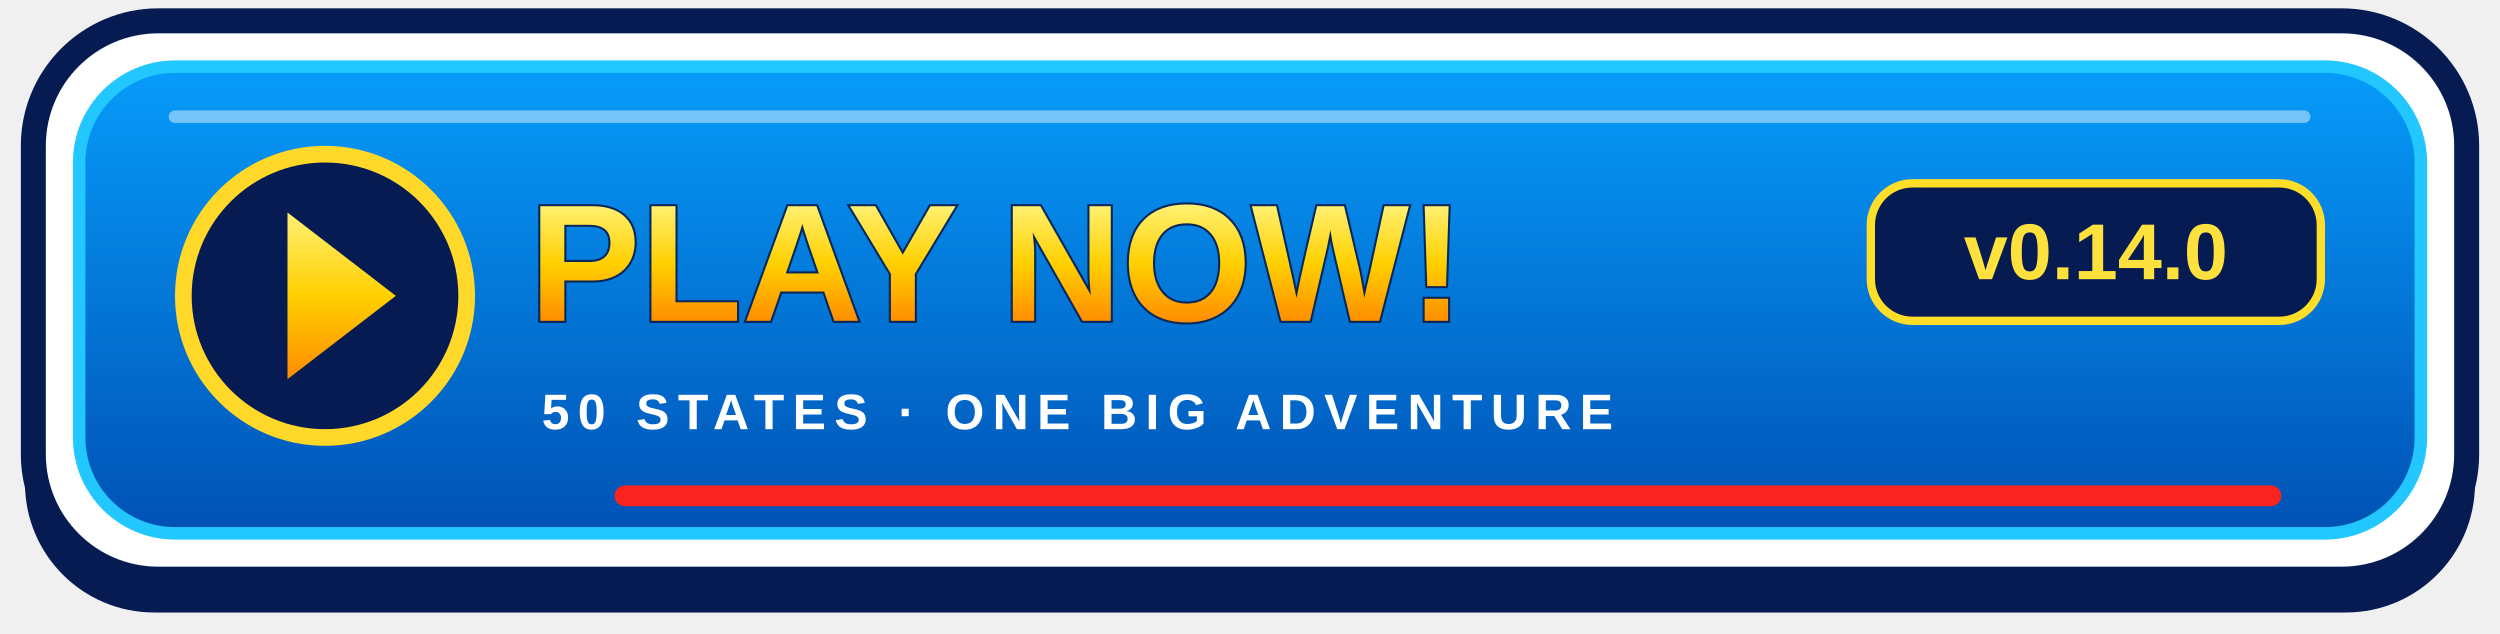
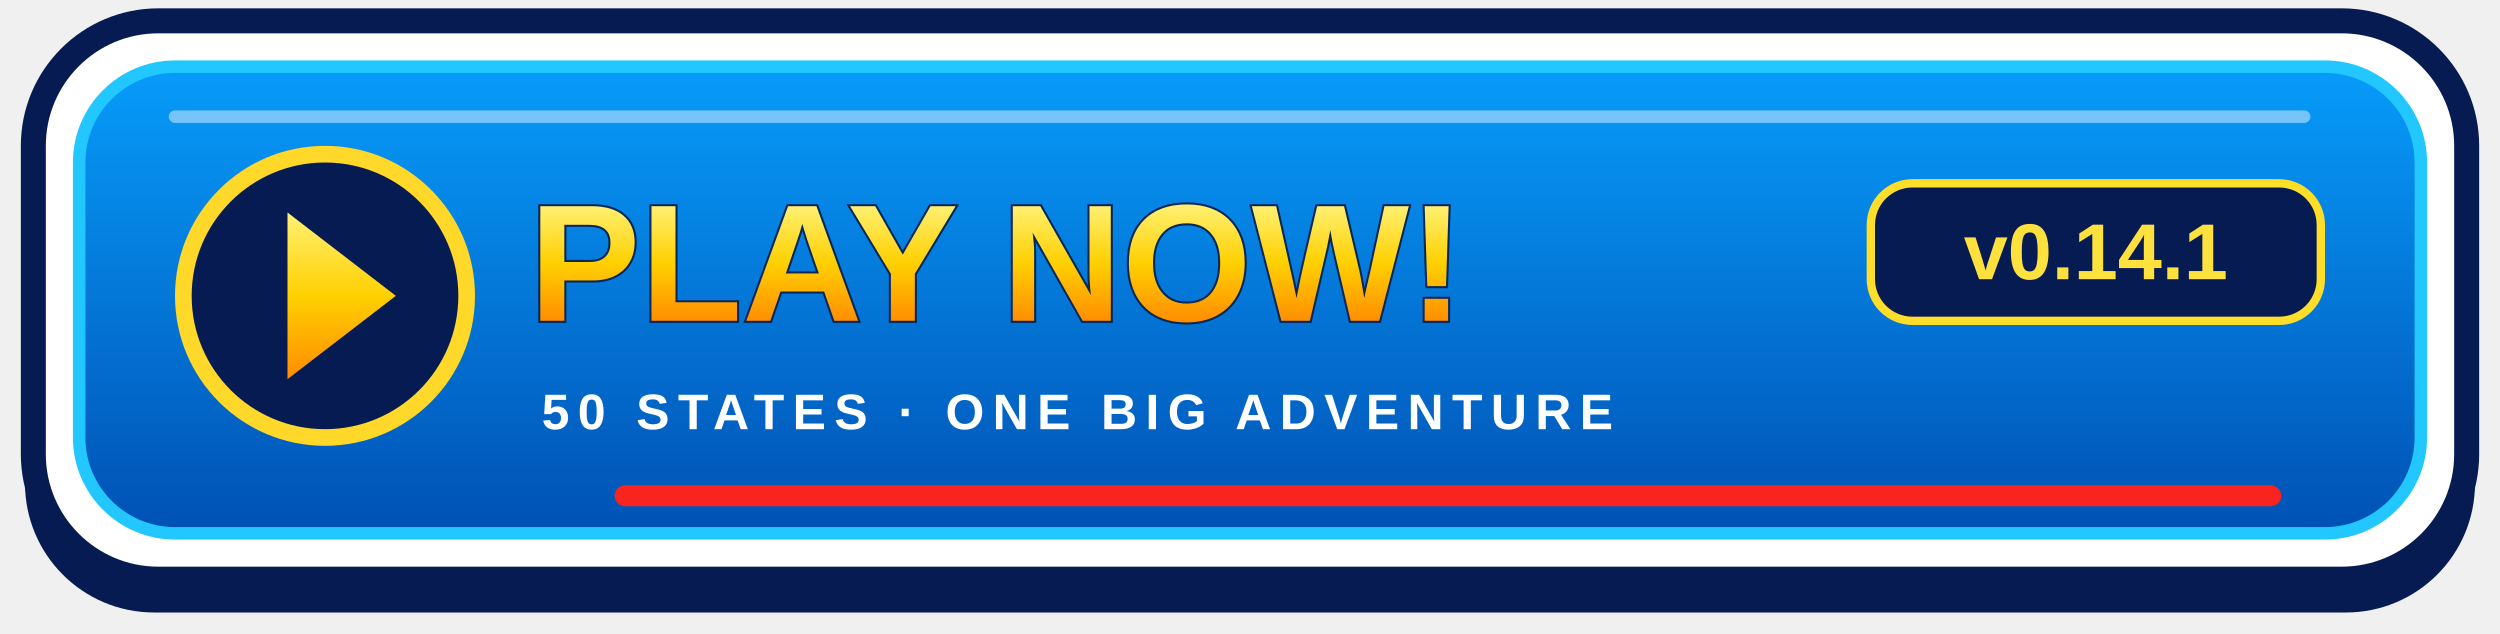
<svg xmlns="http://www.w3.org/2000/svg" width="600" height="152" viewBox="0 0 600 152" role="img" aria-labelledby="title">
  <defs>
    <linearGradient id="blue" x2="0" y2="1">
      <stop stop-color="#079cfa" />
      <stop offset="1" stop-color="#0051b4" />
    </linearGradient>
    <linearGradient id="gold" x2="0" y2="1">
      <stop stop-color="#fff174" />
      <stop offset=".5" stop-color="#ffd000" />
      <stop offset="1" stop-color="#ff8c00" />
    </linearGradient>
  </defs>
  <rect x="6" y="11" width="588" height="136" rx="31" fill="#071b53" />
  <rect x="8" y="5" width="584" height="134" rx="30" fill="white" stroke="#071b53" stroke-width="6" />
  <rect x="19" y="16" width="562" height="112" rx="23" fill="url(#blue)" stroke="#23c7ff" stroke-width="3" />
  <path d="M42 28H553" stroke="white" stroke-opacity=".45" stroke-width="3" stroke-linecap="round" />
  <circle cx="78" cy="71" r="34" fill="#071b53" stroke="#ffd829" stroke-width="4" />
  <path d="M69 51L95 71 69 91Z" fill="url(#gold)" />
  <text x="127" y="77" fill="url(#gold)" stroke="#07265a" stroke-width="1" paint-order="stroke" font-family="Arial,Helvetica,sans-serif" font-weight="900" font-size="40">PLAY NOW!</text>
  <rect x="449" y="44" width="108" height="33" rx="10" fill="#071b53" stroke="#ffde29" stroke-width="2" />
-   <text x="503" y="67" text-anchor="middle" fill="#ffe13d" font-family="Arial,Helvetica,sans-serif" font-weight="bold" font-size="19">v0.14.0</text>
+   <text x="503" y="67" text-anchor="middle" fill="#ffe13d" font-family="Arial,Helvetica,sans-serif" font-weight="bold" font-size="19">v0.14.1</text>
  <text x="130" y="103" fill="white" font-family="Arial,Helvetica,sans-serif" font-weight="bold" letter-spacing="2" font-size="12">50 STATES · ONE BIG ADVENTURE</text>
  <path d="M150 119H545" stroke="#f92420" stroke-width="5" stroke-linecap="round" />
</svg>
